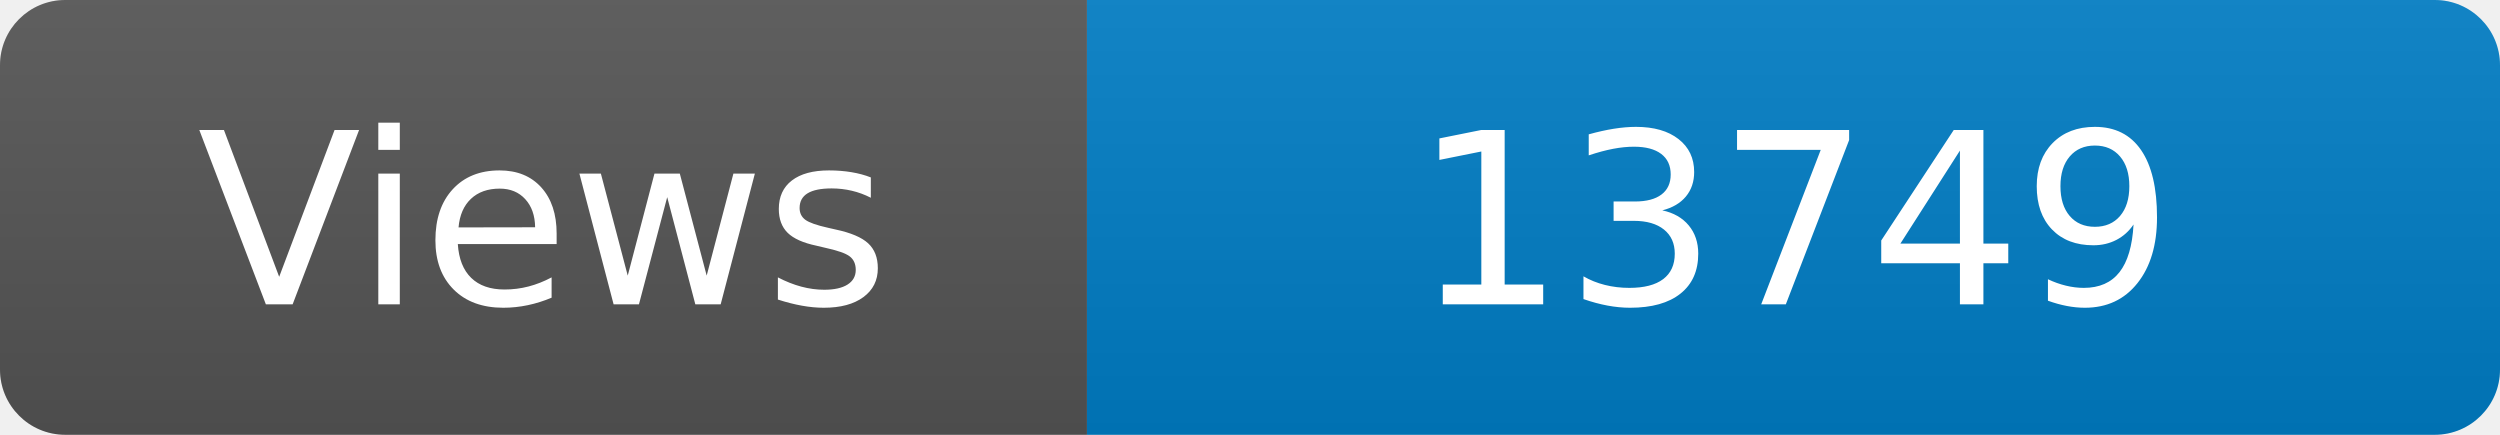
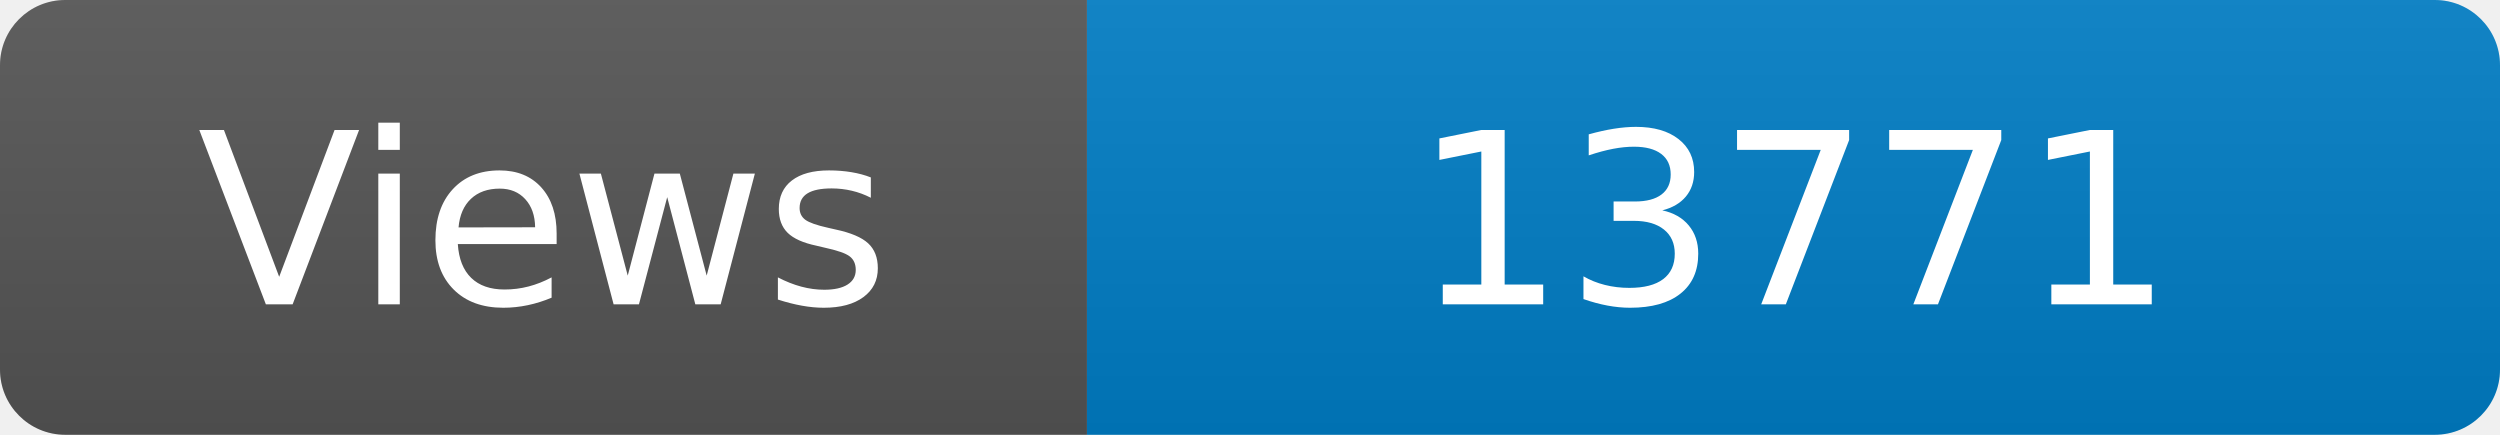
<svg xmlns="http://www.w3.org/2000/svg" width="115" height="20" role="img" aria-label="Maintained?: yes">
  <linearGradient id="s" x2="0" y2="100%">
    <stop offset="0" stop-color="#bbb" stop-opacity=".1" />
    <stop offset="1" stop-opacity=".1" />
  </linearGradient>
  <clipPath id="r">
    <rect width="115" height="20" rx="3" fill="#fff" />
  </clipPath>
  <g clip-path="url(#r)">
    <rect width="50" height="20" fill="#555" />
    <rect x="50" width="160" height="20" fill="#007ec6" />
    <rect width="115" height="20" fill="url(#s)" />
  </g>
  <g fill="#fff" text-anchor="middle" font-family="Verdana,Geneva,DejaVu Sans,sans-serif" font-size="110">
    <text x="250" y="140" transform="scale(.1)" fill="#fff">Views</text>
-     <text x="825" y="140" transform="scale(.1)" fill="#fff">13749</text>
+     <text x="825" y="140" transform="scale(.1)" fill="#fff">13771</text>
  </g>
</svg>
